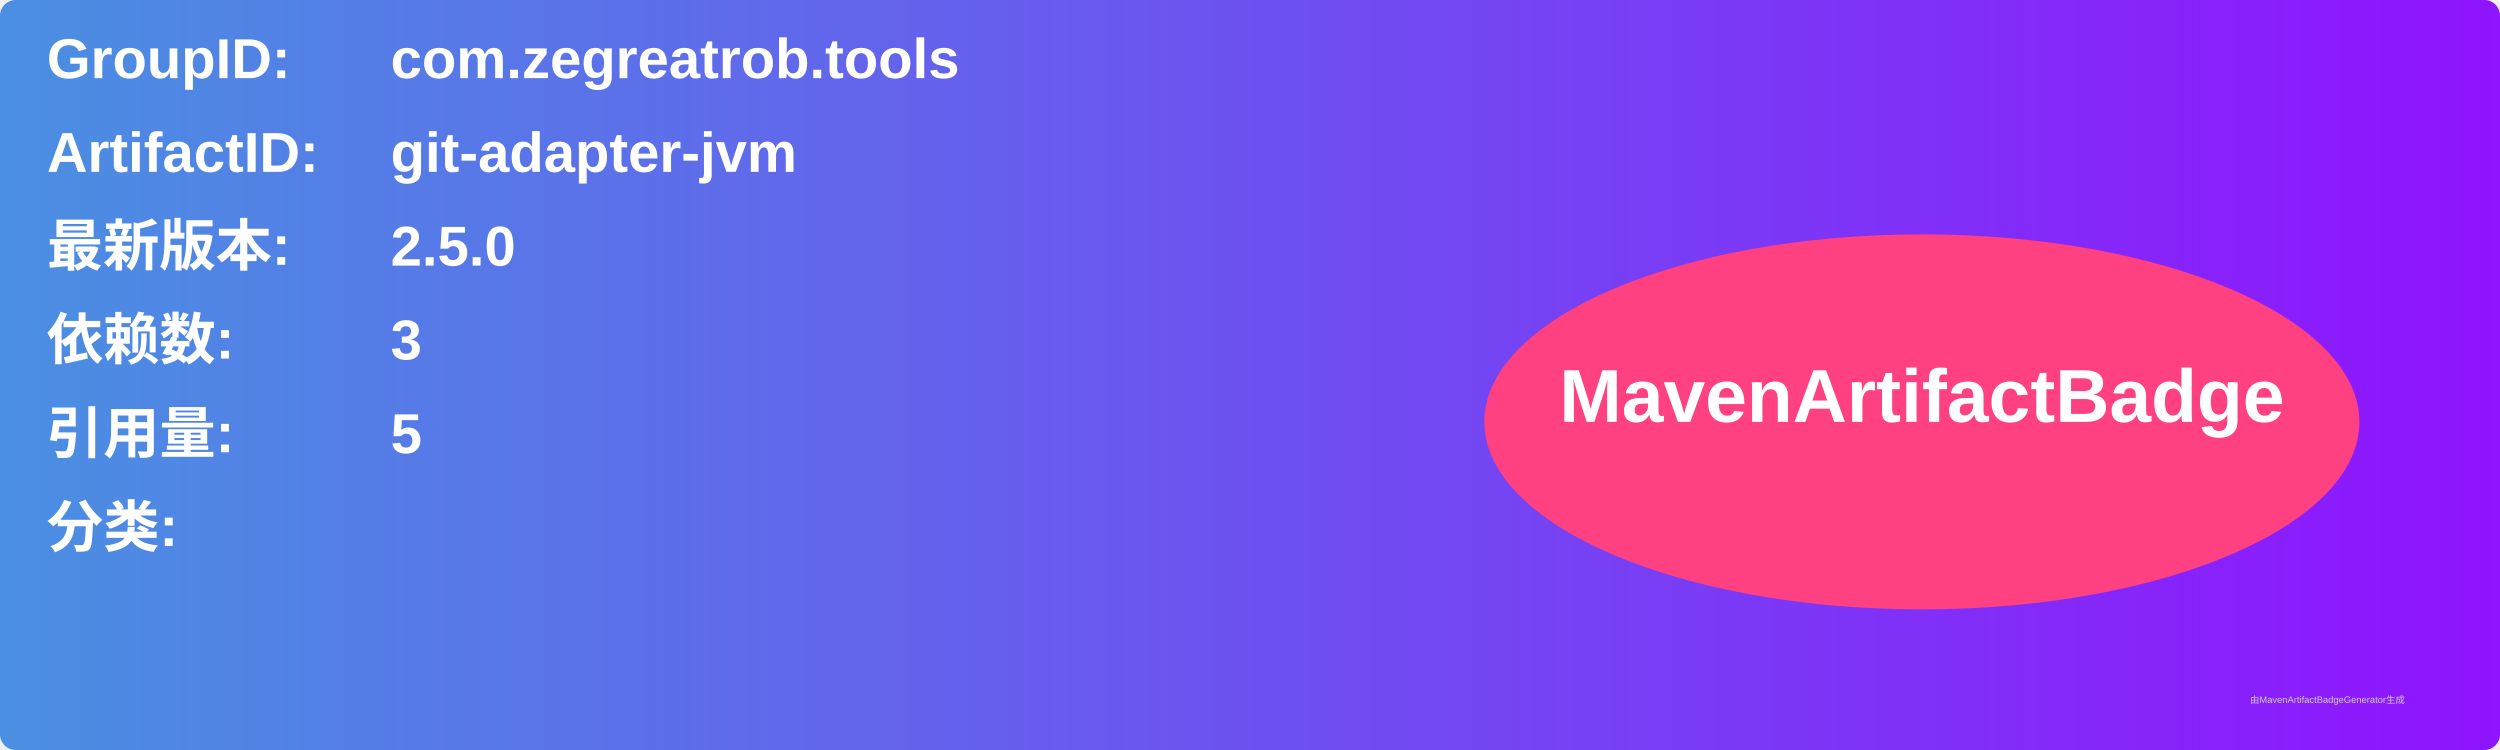
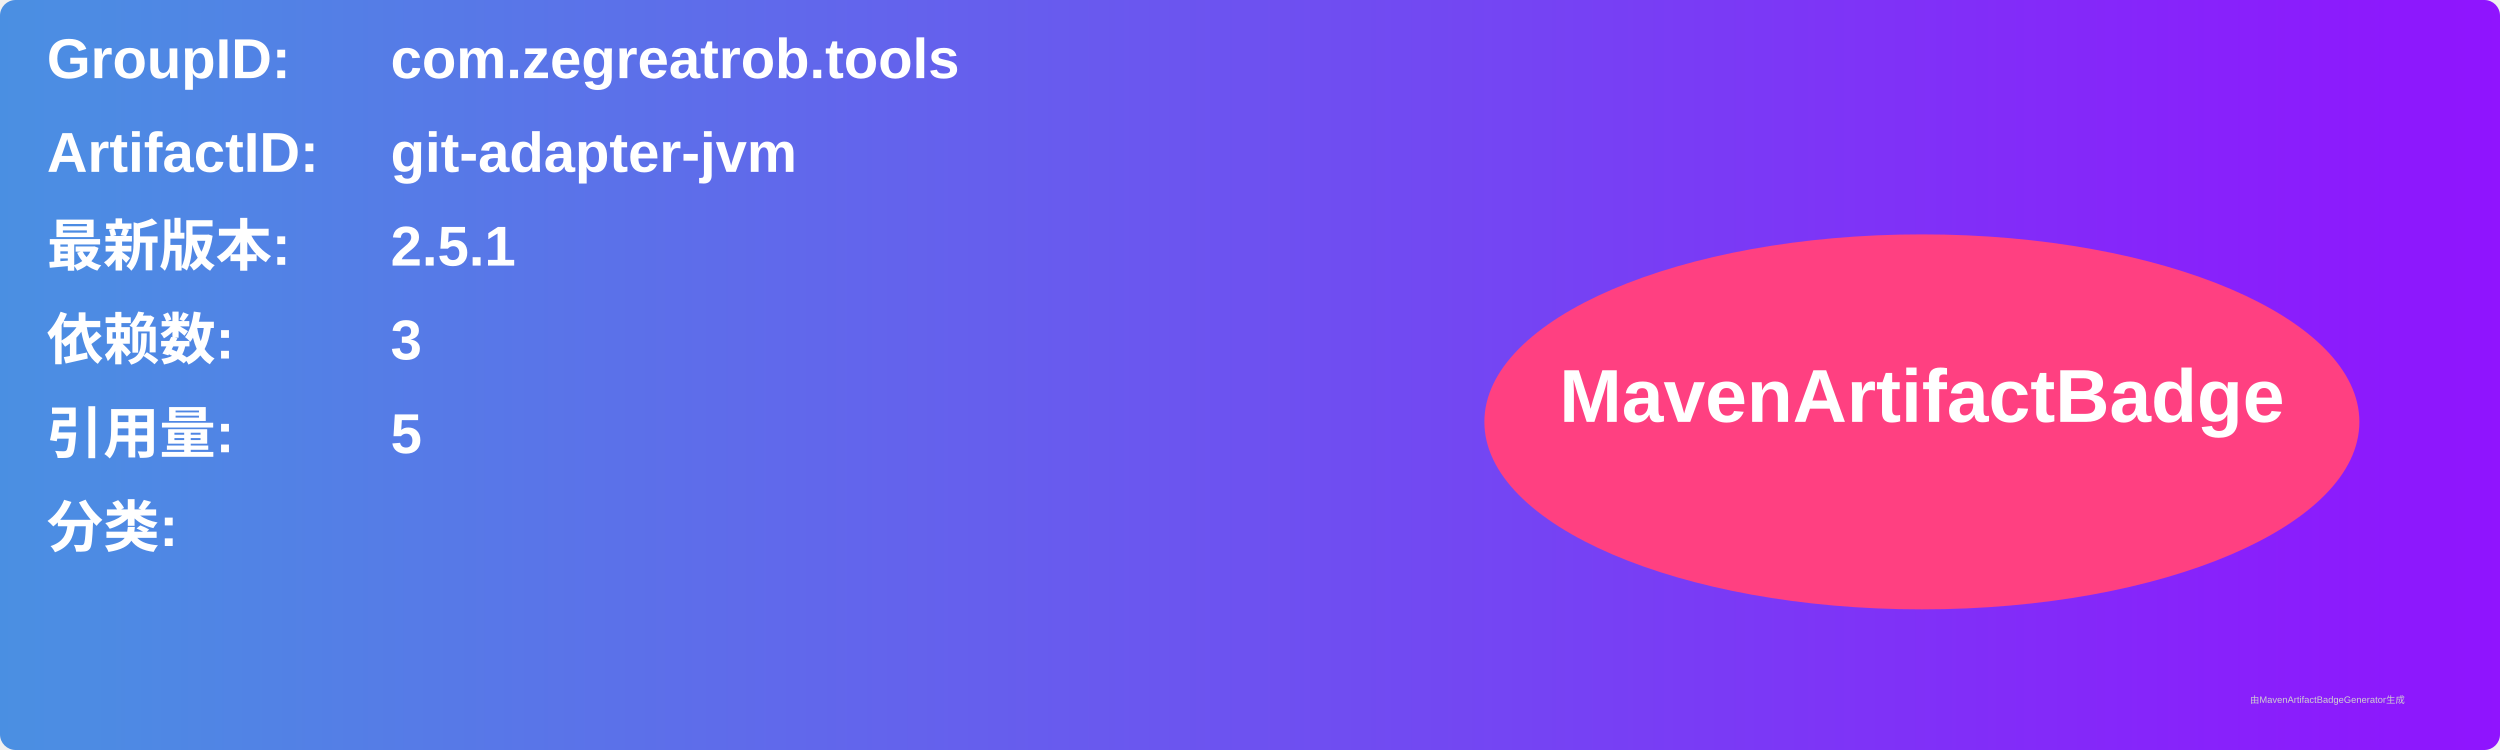
<svg xmlns="http://www.w3.org/2000/svg" width="800" height="240" viewBox="0 0 800 240">
  <linearGradient id="grad" x1="0%" y1="0%" x2="100%" y2="0%">
    <stop offset="0%" stop-color="#4a90e2" />
    <stop offset="100%" stop-color="#9013fe" />
  </linearGradient>
  <rect width="100%" height="100%" rx="5" ry="5" fill="url(#grad)" />
  <g transform="translate(15, 15)">
    <text x="0" y="10" font-family="Arial" font-size="18" fill="white" font-weight="bold" width="260">GroupID:</text>
    <text x="110" y="10" font-family="Arial" font-size="18" fill="white" font-weight="bold" width="460">com.zegreatrob.tools</text>
    <text x="0" y="40" font-family="Arial" font-size="18" fill="white" font-weight="bold" width="260">ArtifactID:</text>
    <text x="110" y="40" font-family="Arial" font-size="18" fill="white" font-weight="bold" width="460">git-adapter-jvm</text>
    <text x="0" y="70" font-family="Arial" font-size="18" fill="white" font-weight="bold">最新版本:</text>
    <text x="110" y="70" font-family="Arial" font-size="18" fill="white" font-weight="bold">
-       <tspan font-weight="bold">2.5.0</tspan>
+       <tspan font-weight="bold">2.5.1</tspan>
    </text>
    <text x="0" y="100" font-family="Arial" font-size="18" fill="white" font-weight="bold">依赖数: </text>
    <text x="110" y="100" font-family="Arial" font-size="18" fill="white">
      <tspan font-weight="bold">3</tspan>
    </text>
    <text x="0" y="130" font-family="Arial" font-size="18" fill="white" font-weight="bold">引用量: </text>
    <text x="110" y="130" font-family="Arial" font-size="18" fill="white">
      <tspan font-weight="bold">5</tspan>
    </text>
    <text x="0" y="160" font-family="Arial" font-size="18" fill="white" font-weight="bold">分类:</text>
    <text x="10" y="190" font-family="Arial" font-size="10" fill="white">
      <tspan font-weight="bold" />
    </text>
    <ellipse cx="600" cy="120" rx="140" ry="60" fill="#ff4081" />
    <text x="600" y="120" text-anchor="middle" font-family="Arial" font-size="24" fill="white" font-weight="bold">MavenArtifactBadge</text>
  </g>
  <text x="720" y="225" font-family="Arial" font-size="3" fill="#d0d0d0">由MavenArtifactBadgeGenerator生成</text>
</svg>
